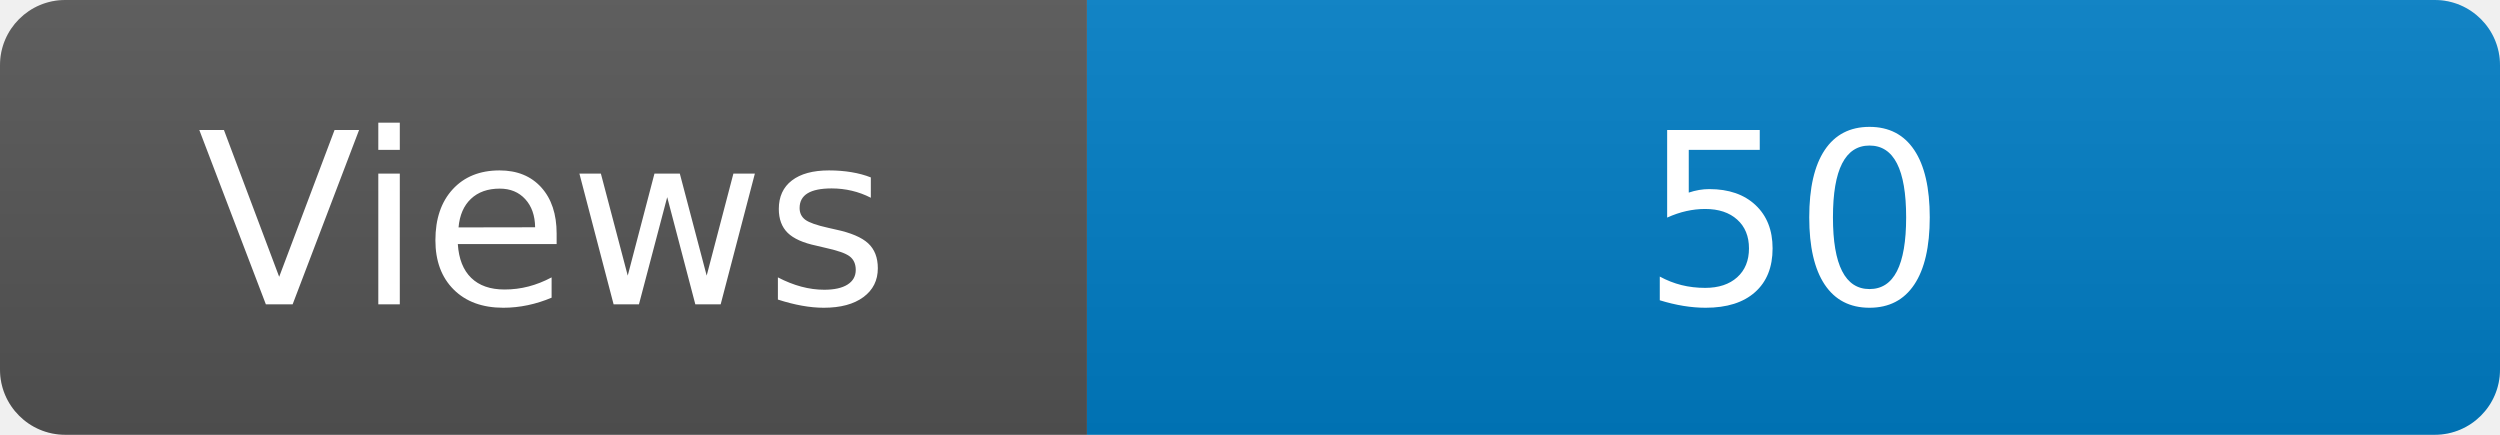
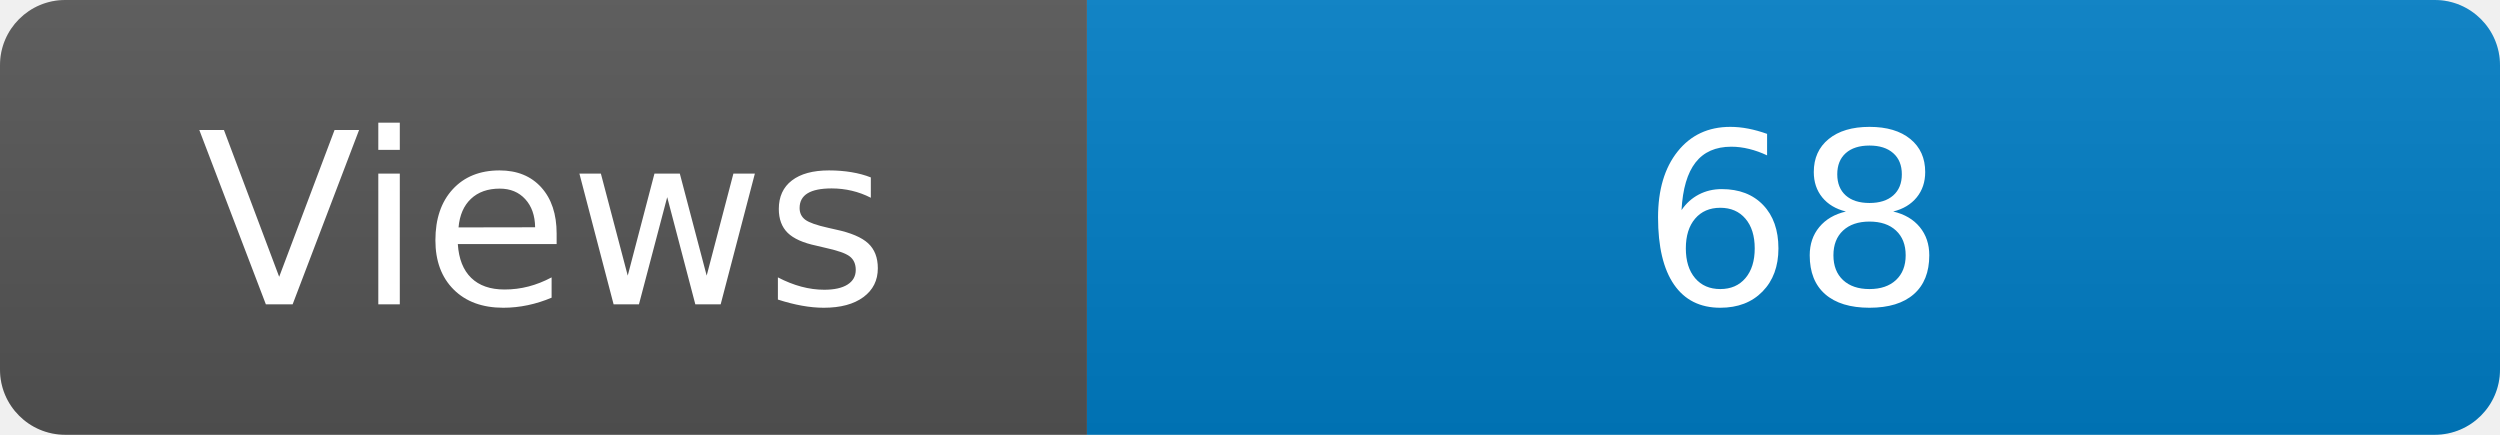
<svg xmlns="http://www.w3.org/2000/svg" width="115" height="20" role="img" aria-label="Maintained?: yes">
  <linearGradient id="s" x2="0" y2="100%">
    <stop offset="0" stop-color="#bbb" stop-opacity=".1" />
    <stop offset="1" stop-opacity=".1" />
  </linearGradient>
  <clipPath id="r">
    <rect width="115" height="20" rx="3" fill="#fff" />
  </clipPath>
  <g clip-path="url(#r)">
    <rect width="50" height="20" fill="#555" />
    <rect x="50" width="160" height="20" fill="#007ec6" />
    <rect width="115" height="20" fill="url(#s)" />
  </g>
  <g fill="#fff" text-anchor="middle" font-family="Verdana,Geneva,DejaVu Sans,sans-serif" font-size="110">
    <text x="250" y="140" transform="scale(.1)" fill="#fff">Views</text>
-     <text x="825" y="140" transform="scale(.1)" fill="#fff">50</text>
+     <text x="825" y="140" transform="scale(.1)" fill="#fff">68</text>
  </g>
</svg>
